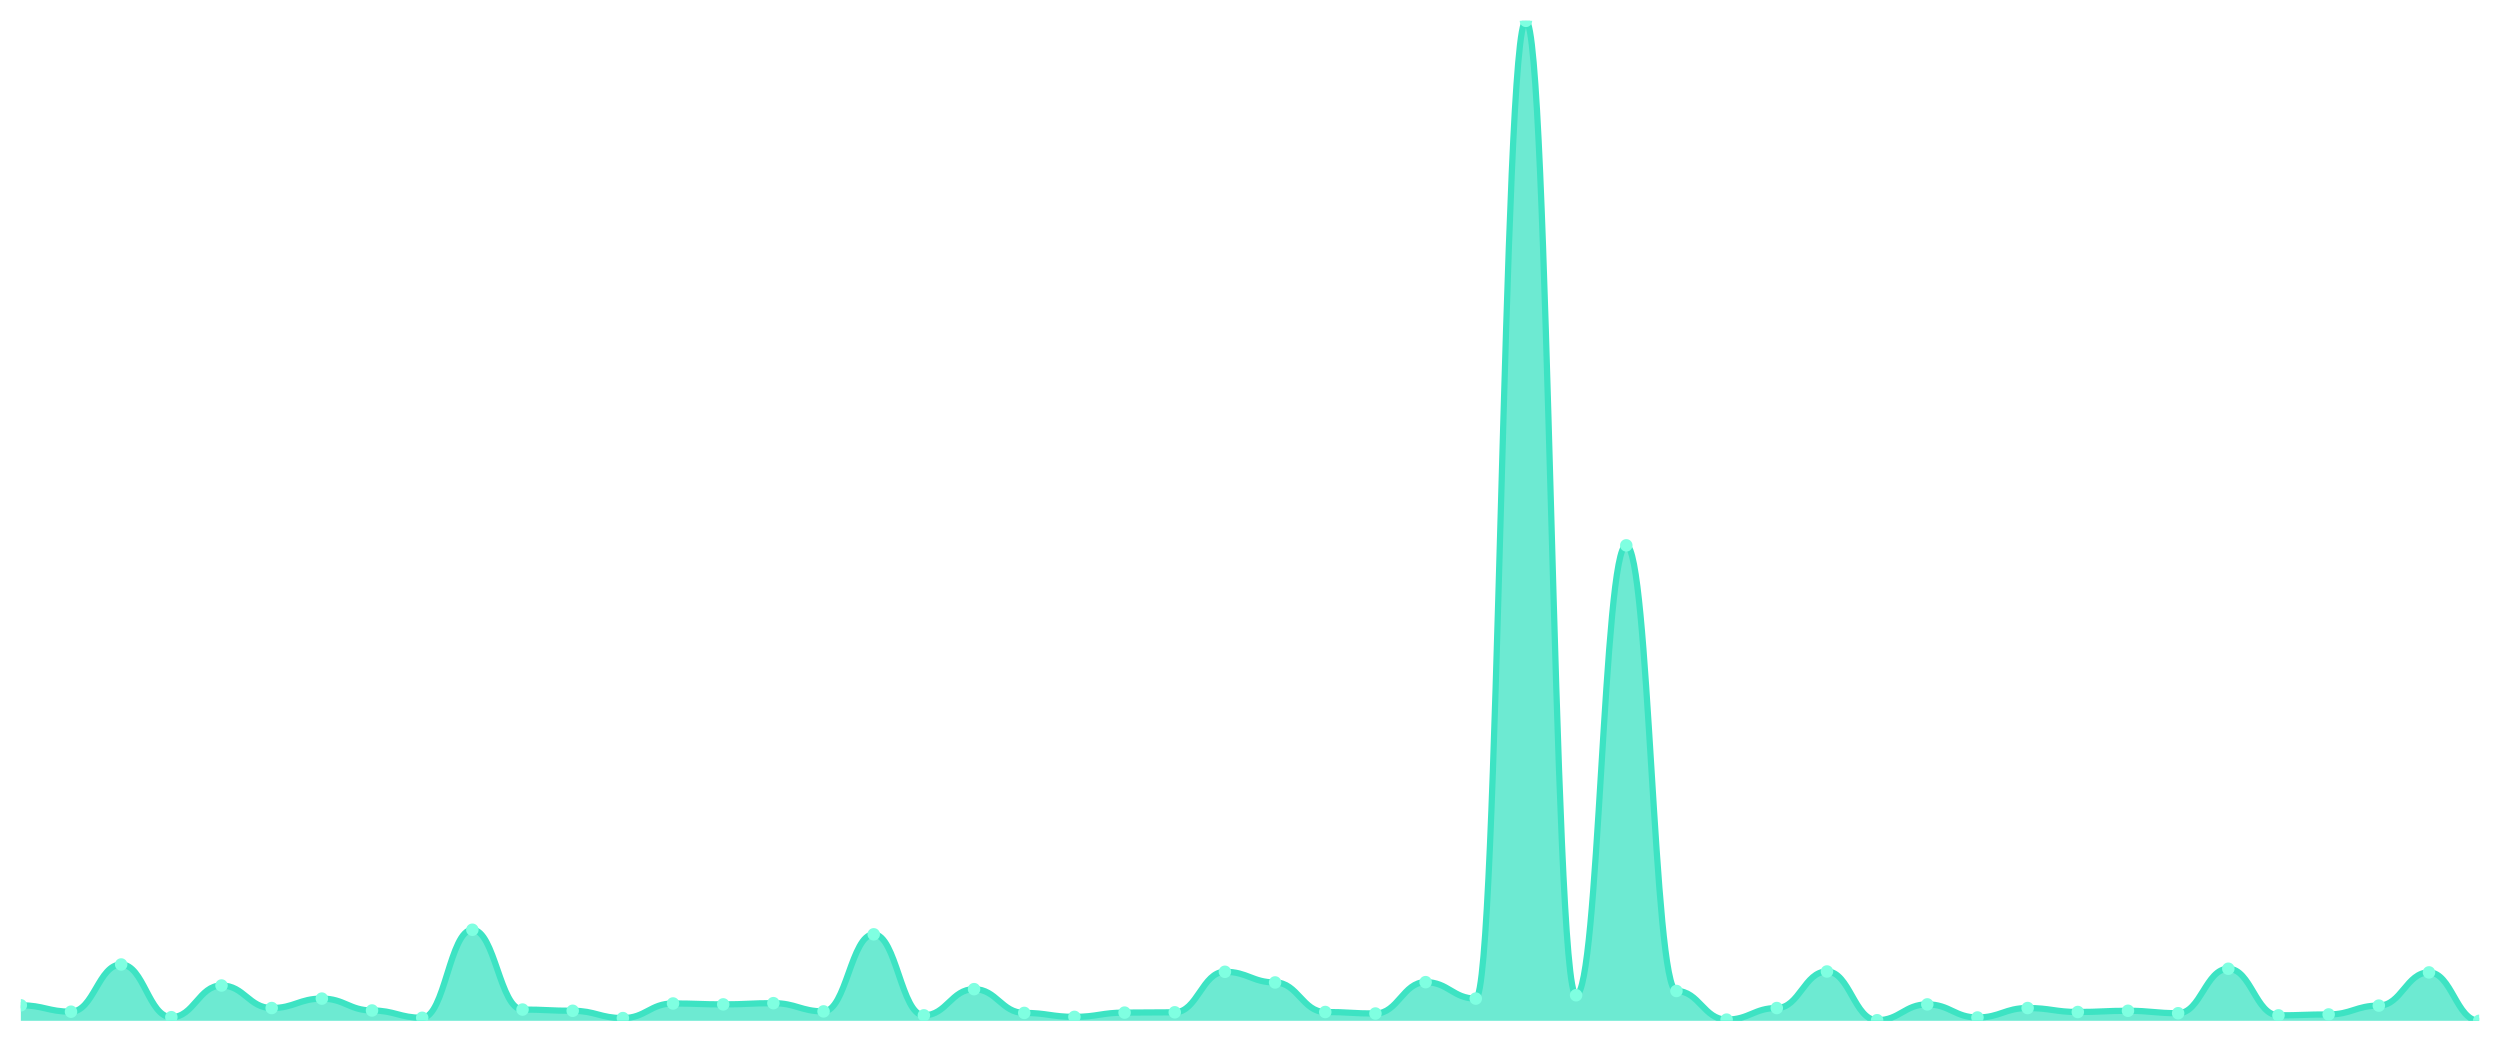
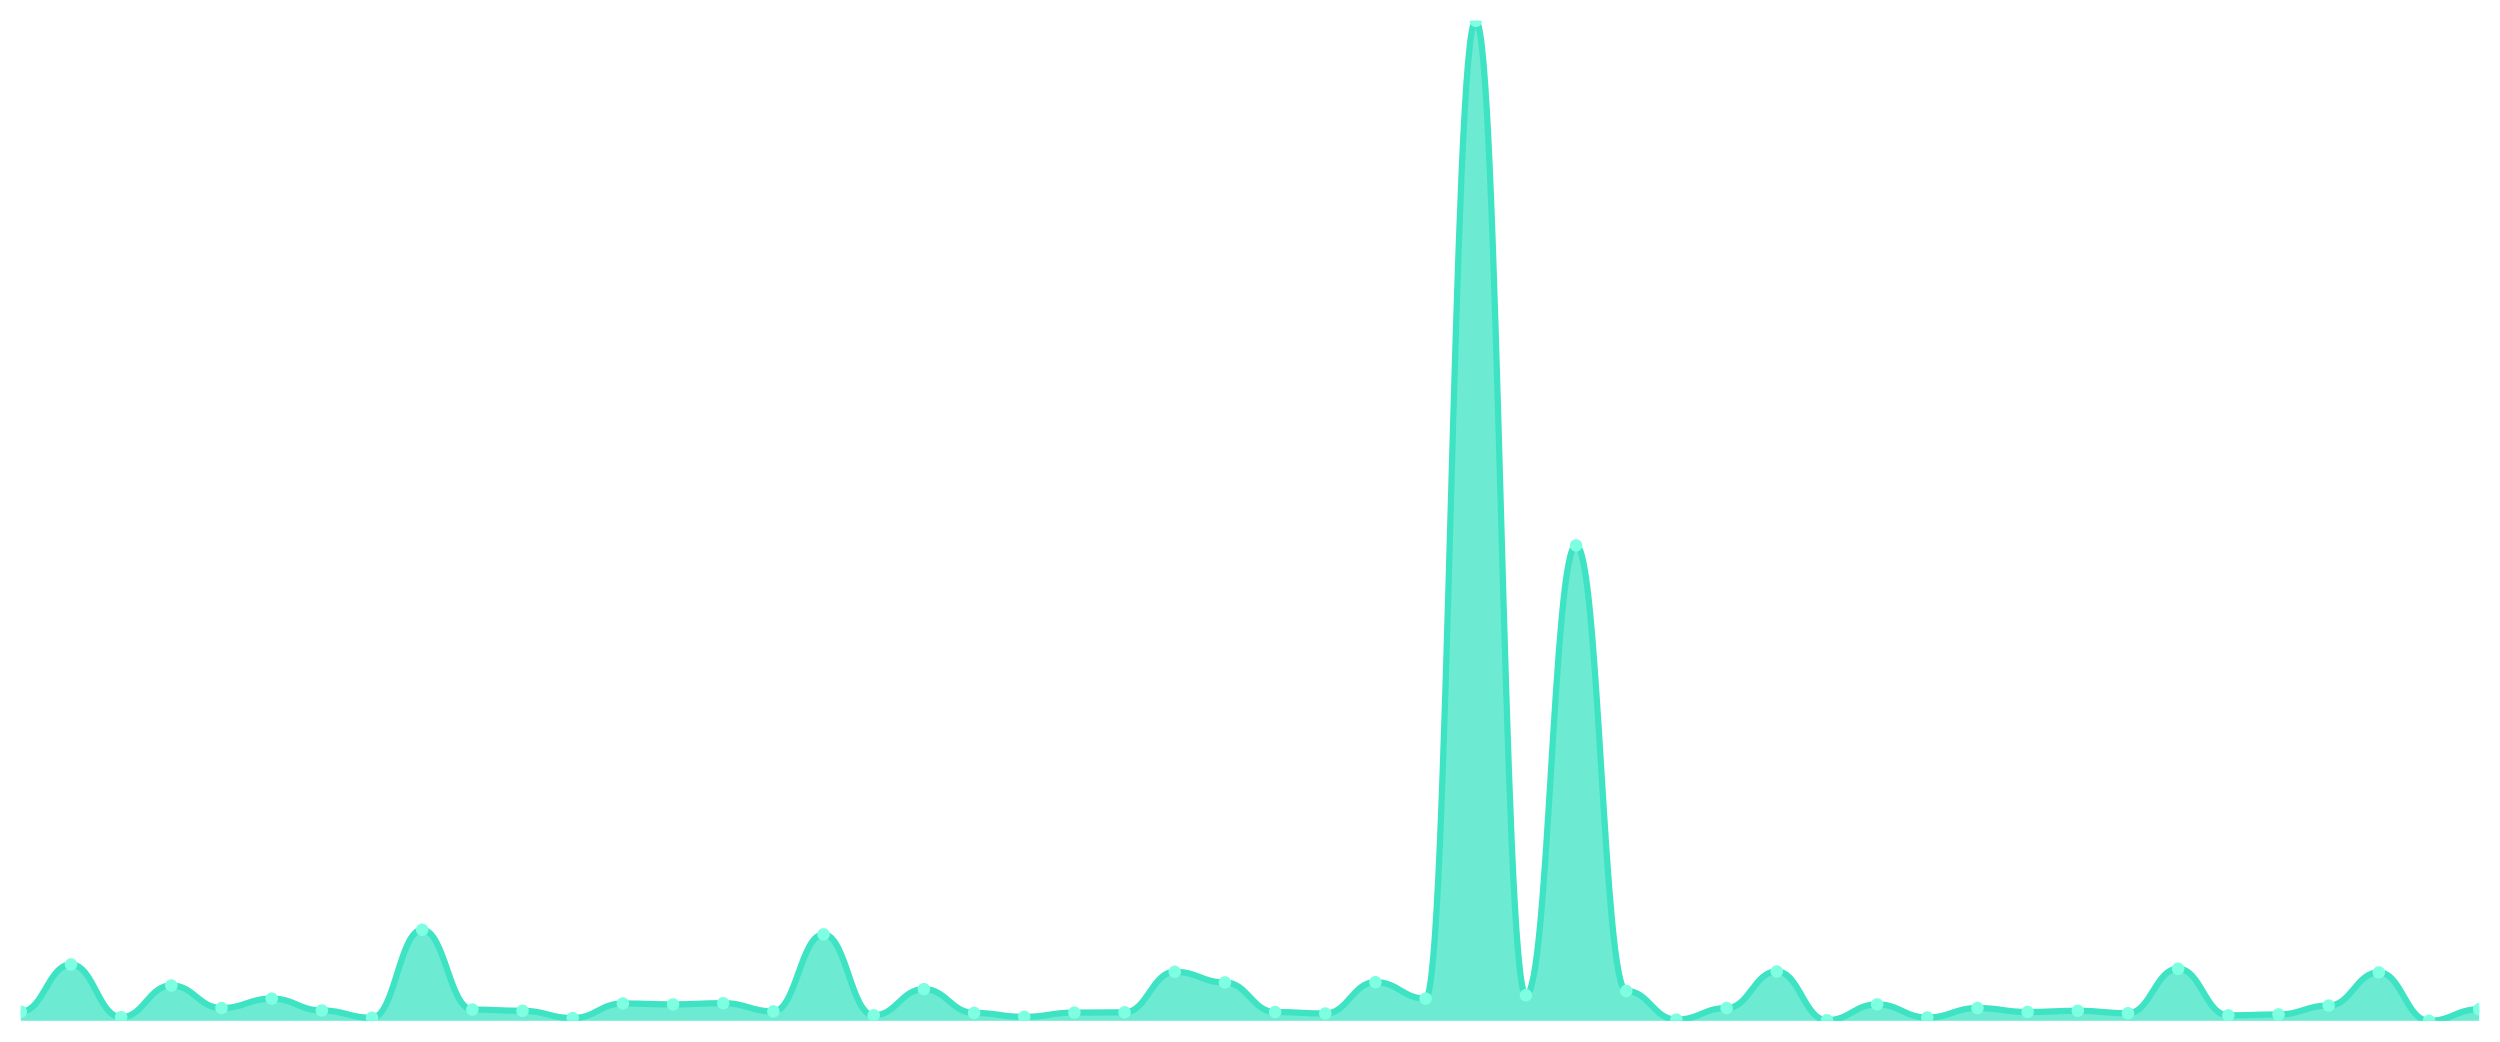
<svg xmlns="http://www.w3.org/2000/svg" viewBox="0 0 1200 500" width="1200" height="500">
  <defs>
    <clipPath id="c">
      <rect x="10" y="10" width="1180" height="480" />
    </clipPath>
  </defs>
  <rect width="1200" height="500" fill="none" />
  <g clip-path="url(#c)">
-     <path d="M 10,490 L 10,482.543 C 20.837,482.543 23.245,485.614 34.082,485.614 C 44.918,485.614 47.327,462.952 58.163,462.952 C 69,462.952 71.408,488.246 82.245,488.246 C 93.082,488.246 95.49,473.04 106.327,473.04 C 117.163,473.04 119.571,483.859 130.408,483.859 C 141.245,483.859 143.653,479.327 154.49,479.327 C 165.327,479.327 167.735,485.029 178.571,485.029 C 189.408,485.029 191.816,488.538 202.653,488.538 C 213.49,488.538 215.898,446.284 226.735,446.284 C 237.571,446.284 239.98,484.59 250.816,484.59 C 261.653,484.59 264.061,485.175 274.898,485.175 C 285.735,485.175 288.143,488.684 298.98,488.684 C 309.816,488.684 312.224,481.666 323.061,481.666 C 333.898,481.666 336.306,482.105 347.143,482.105 C 357.98,482.105 360.388,481.52 371.224,481.52 C 382.061,481.52 384.469,485.468 395.306,485.468 C 406.143,485.468 408.551,448.477 419.388,448.477 C 430.224,448.477 432.633,487.368 443.469,487.368 C 454.306,487.368 456.714,474.794 467.551,474.794 C 478.388,474.794 480.796,486.199 491.633,486.199 C 502.469,486.199 504.878,488.099 515.714,488.099 C 526.551,488.099 528.959,486.052 539.796,486.052 C 550.633,486.052 553.041,485.906 563.878,485.906 C 574.714,485.906 577.122,466.461 587.959,466.461 C 598.796,466.461 601.204,471.578 612.041,471.578 C 622.878,471.578 625.286,485.76 636.122,485.76 C 646.959,485.76 649.367,486.491 660.204,486.491 C 671.041,486.491 673.449,471.432 684.286,471.432 C 695.122,471.432 697.531,479.327 708.367,479.327 C 719.204,479.327 721.612,10 732.449,10 C 743.286,10 745.694,477.719 756.531,477.719 C 767.367,477.719 769.776,261.77 780.612,261.77 C 791.449,261.77 793.857,475.672 804.694,475.672 C 815.531,475.672 817.939,489.415 828.776,489.415 C 839.612,489.415 842.02,483.859 852.857,483.859 C 863.694,483.859 866.102,466.314 876.939,466.314 C 887.776,466.314 890.184,489.708 901.02,489.708 C 911.857,489.708 914.265,482.105 925.102,482.105 C 935.939,482.105 938.347,488.392 949.184,488.392 C 960.02,488.392 962.429,483.859 973.265,483.859 C 984.102,483.859 986.51,485.76 997.347,485.76 C 1008.184,485.76 1010.592,485.175 1021.429,485.175 C 1032.265,485.175 1034.673,486.345 1045.51,486.345 C 1056.347,486.345 1058.755,464.998 1069.592,464.998 C 1080.429,464.998 1082.837,487.368 1093.673,487.368 C 1104.51,487.368 1106.918,486.93 1117.755,486.93 C 1128.592,486.93 1131,482.69 1141.837,482.69 C 1152.673,482.69 1155.082,466.753 1165.918,466.753 C 1176.755,466.753 1179.163,490 1190,490 L 1190,490 Z" fill="rgba(61,227,195,0.75)" />
-     <path d="M 10,482.543 C 20.837,482.543 23.245,485.614 34.082,485.614 C 44.918,485.614 47.327,462.952 58.163,462.952 C 69,462.952 71.408,488.246 82.245,488.246 C 93.082,488.246 95.49,473.04 106.327,473.04 C 117.163,473.04 119.571,483.859 130.408,483.859 C 141.245,483.859 143.653,479.327 154.49,479.327 C 165.327,479.327 167.735,485.029 178.571,485.029 C 189.408,485.029 191.816,488.538 202.653,488.538 C 213.49,488.538 215.898,446.284 226.735,446.284 C 237.571,446.284 239.98,484.59 250.816,484.59 C 261.653,484.59 264.061,485.175 274.898,485.175 C 285.735,485.175 288.143,488.684 298.98,488.684 C 309.816,488.684 312.224,481.666 323.061,481.666 C 333.898,481.666 336.306,482.105 347.143,482.105 C 357.98,482.105 360.388,481.52 371.224,481.52 C 382.061,481.52 384.469,485.468 395.306,485.468 C 406.143,485.468 408.551,448.477 419.388,448.477 C 430.224,448.477 432.633,487.368 443.469,487.368 C 454.306,487.368 456.714,474.794 467.551,474.794 C 478.388,474.794 480.796,486.199 491.633,486.199 C 502.469,486.199 504.878,488.099 515.714,488.099 C 526.551,488.099 528.959,486.052 539.796,486.052 C 550.633,486.052 553.041,485.906 563.878,485.906 C 574.714,485.906 577.122,466.461 587.959,466.461 C 598.796,466.461 601.204,471.578 612.041,471.578 C 622.878,471.578 625.286,485.76 636.122,485.76 C 646.959,485.76 649.367,486.491 660.204,486.491 C 671.041,486.491 673.449,471.432 684.286,471.432 C 695.122,471.432 697.531,479.327 708.367,479.327 C 719.204,479.327 721.612,10 732.449,10 C 743.286,10 745.694,477.719 756.531,477.719 C 767.367,477.719 769.776,261.77 780.612,261.77 C 791.449,261.77 793.857,475.672 804.694,475.672 C 815.531,475.672 817.939,489.415 828.776,489.415 C 839.612,489.415 842.02,483.859 852.857,483.859 C 863.694,483.859 866.102,466.314 876.939,466.314 C 887.776,466.314 890.184,489.708 901.02,489.708 C 911.857,489.708 914.265,482.105 925.102,482.105 C 935.939,482.105 938.347,488.392 949.184,488.392 C 960.02,488.392 962.429,483.859 973.265,483.859 C 984.102,483.859 986.51,485.76 997.347,485.76 C 1008.184,485.76 1010.592,485.175 1021.429,485.175 C 1032.265,485.175 1034.673,486.345 1045.51,486.345 C 1056.347,486.345 1058.755,464.998 1069.592,464.998 C 1080.429,464.998 1082.837,487.368 1093.673,487.368 C 1104.51,487.368 1106.918,486.93 1117.755,486.93 C 1128.592,486.93 1131,482.69 1141.837,482.69 C 1152.673,482.69 1155.082,466.753 1165.918,466.753 C 1176.755,466.753 1179.163,490 1190,490" fill="none" stroke="#3de3c3" stroke-width="3" stroke-linecap="round" stroke-linejoin="round" />
-     <circle cx="10" cy="482.543" r="3" fill="#7fffe1" />
-     <circle cx="34.082" cy="485.614" r="3" fill="#7fffe1" />
-     <circle cx="58.163" cy="462.952" r="3" fill="#7fffe1" />
-     <circle cx="82.245" cy="488.246" r="3" fill="#7fffe1" />
-     <circle cx="106.327" cy="473.04" r="3" fill="#7fffe1" />
-     <circle cx="130.408" cy="483.859" r="3" fill="#7fffe1" />
-     <circle cx="154.49" cy="479.327" r="3" fill="#7fffe1" />
-     <circle cx="178.571" cy="485.029" r="3" fill="#7fffe1" />
-     <circle cx="202.653" cy="488.538" r="3" fill="#7fffe1" />
-     <circle cx="226.735" cy="446.284" r="3" fill="#7fffe1" />
-     <circle cx="250.816" cy="484.59" r="3" fill="#7fffe1" />
-     <circle cx="274.898" cy="485.175" r="3" fill="#7fffe1" />
-     <circle cx="298.98" cy="488.684" r="3" fill="#7fffe1" />
-     <circle cx="323.061" cy="481.666" r="3" fill="#7fffe1" />
-     <circle cx="347.143" cy="482.105" r="3" fill="#7fffe1" />
-     <circle cx="371.224" cy="481.52" r="3" fill="#7fffe1" />
-     <circle cx="395.306" cy="485.468" r="3" fill="#7fffe1" />
-     <circle cx="419.388" cy="448.477" r="3" fill="#7fffe1" />
-     <circle cx="443.469" cy="487.368" r="3" fill="#7fffe1" />
-     <circle cx="467.551" cy="474.794" r="3" fill="#7fffe1" />
-     <circle cx="491.633" cy="486.199" r="3" fill="#7fffe1" />
-     <circle cx="515.714" cy="488.099" r="3" fill="#7fffe1" />
-     <circle cx="539.796" cy="486.052" r="3" fill="#7fffe1" />
-     <circle cx="563.878" cy="485.906" r="3" fill="#7fffe1" />
-     <circle cx="587.959" cy="466.461" r="3" fill="#7fffe1" />
-     <circle cx="612.041" cy="471.578" r="3" fill="#7fffe1" />
-     <circle cx="636.122" cy="485.76" r="3" fill="#7fffe1" />
-     <circle cx="660.204" cy="486.491" r="3" fill="#7fffe1" />
-     <circle cx="684.286" cy="471.432" r="3" fill="#7fffe1" />
-     <circle cx="708.367" cy="479.327" r="3" fill="#7fffe1" />
-     <circle cx="732.449" cy="10" r="3" fill="#7fffe1" />
-     <circle cx="756.531" cy="477.719" r="3" fill="#7fffe1" />
-     <circle cx="780.612" cy="261.77" r="3" fill="#7fffe1" />
-     <circle cx="804.694" cy="475.672" r="3" fill="#7fffe1" />
-     <circle cx="828.776" cy="489.415" r="3" fill="#7fffe1" />
-     <circle cx="852.857" cy="483.859" r="3" fill="#7fffe1" />
-     <circle cx="876.939" cy="466.314" r="3" fill="#7fffe1" />
-     <circle cx="901.02" cy="489.708" r="3" fill="#7fffe1" />
-     <circle cx="925.102" cy="482.105" r="3" fill="#7fffe1" />
-     <circle cx="949.184" cy="488.392" r="3" fill="#7fffe1" />
-     <circle cx="973.265" cy="483.859" r="3" fill="#7fffe1" />
-     <circle cx="997.347" cy="485.76" r="3" fill="#7fffe1" />
-     <circle cx="1021.429" cy="485.175" r="3" fill="#7fffe1" />
-     <circle cx="1045.51" cy="486.345" r="3" fill="#7fffe1" />
-     <circle cx="1069.592" cy="464.998" r="3" fill="#7fffe1" />
-     <circle cx="1093.673" cy="487.368" r="3" fill="#7fffe1" />
-     <circle cx="1117.755" cy="486.93" r="3" fill="#7fffe1" />
-     <circle cx="1141.837" cy="482.69" r="3" fill="#7fffe1" />
-     <circle cx="1165.918" cy="466.753" r="3" fill="#7fffe1" />
-     <circle cx="1190" cy="490" r="3" fill="#7fffe1" />
+     <path d="M 10,490 L 10,485.614 C 20.837,485.614 23.245,462.952 34.082,462.952 C 44.918,462.952 47.327,488.246 58.163,488.246 C 69,488.246 71.408,473.04 82.245,473.04 C 93.082,473.04 95.49,483.859 106.327,483.859 C 117.163,483.859 119.571,479.327 130.408,479.327 C 141.245,479.327 143.653,485.029 154.49,485.029 C 165.327,485.029 167.735,488.538 178.571,488.538 C 189.408,488.538 191.816,446.284 202.653,446.284 C 213.49,446.284 215.898,484.59 226.735,484.59 C 237.571,484.59 239.98,485.175 250.816,485.175 C 261.653,485.175 264.061,488.684 274.898,488.684 C 285.735,488.684 288.143,481.666 298.98,481.666 C 309.816,481.666 312.224,482.105 323.061,482.105 C 333.898,482.105 336.306,481.52 347.143,481.52 C 357.98,481.52 360.388,485.468 371.224,485.468 C 382.061,485.468 384.469,448.477 395.306,448.477 C 406.143,448.477 408.551,487.368 419.388,487.368 C 430.224,487.368 432.633,474.794 443.469,474.794 C 454.306,474.794 456.714,486.199 467.551,486.199 C 478.388,486.199 480.796,488.099 491.633,488.099 C 502.469,488.099 504.878,486.052 515.714,486.052 C 526.551,486.052 528.959,485.906 539.796,485.906 C 550.633,485.906 553.041,466.461 563.878,466.461 C 574.714,466.461 577.122,471.578 587.959,471.578 C 598.796,471.578 601.204,485.76 612.041,485.76 C 622.878,485.76 625.286,486.491 636.122,486.491 C 646.959,486.491 649.367,471.432 660.204,471.432 C 671.041,471.432 673.449,479.327 684.286,479.327 C 695.122,479.327 697.531,10 708.367,10 C 719.204,10 721.612,477.719 732.449,477.719 C 743.286,477.719 745.694,261.77 756.531,261.77 C 767.367,261.77 769.776,475.672 780.612,475.672 C 791.449,475.672 793.857,489.415 804.694,489.415 C 815.531,489.415 817.939,483.859 828.776,483.859 C 839.612,483.859 842.02,466.314 852.857,466.314 C 863.694,466.314 866.102,489.708 876.939,489.708 C 887.776,489.708 890.184,482.105 901.02,482.105 C 911.857,482.105 914.265,488.392 925.102,488.392 C 935.939,488.392 938.347,483.859 949.184,483.859 C 960.02,483.859 962.429,485.76 973.265,485.76 C 984.102,485.76 986.51,485.175 997.347,485.175 C 1008.184,485.175 1010.592,486.345 1021.429,486.345 C 1032.265,486.345 1034.673,464.998 1045.51,464.998 C 1056.347,464.998 1058.755,487.368 1069.592,487.368 C 1080.429,487.368 1082.837,486.93 1093.673,486.93 C 1104.51,486.93 1106.918,482.69 1117.755,482.69 C 1128.592,482.69 1131,466.753 1141.837,466.753 C 1152.673,466.753 1155.082,490 1165.918,490 C 1176.755,490 1179.163,484.444 1190,484.444 L 1190,490 Z" fill="rgba(61,227,195,0.75)" />
+     <path d="M 10,485.614 C 20.837,485.614 23.245,462.952 34.082,462.952 C 44.918,462.952 47.327,488.246 58.163,488.246 C 69,488.246 71.408,473.04 82.245,473.04 C 93.082,473.04 95.49,483.859 106.327,483.859 C 117.163,483.859 119.571,479.327 130.408,479.327 C 141.245,479.327 143.653,485.029 154.49,485.029 C 165.327,485.029 167.735,488.538 178.571,488.538 C 189.408,488.538 191.816,446.284 202.653,446.284 C 213.49,446.284 215.898,484.59 226.735,484.59 C 237.571,484.59 239.98,485.175 250.816,485.175 C 261.653,485.175 264.061,488.684 274.898,488.684 C 285.735,488.684 288.143,481.666 298.98,481.666 C 309.816,481.666 312.224,482.105 323.061,482.105 C 333.898,482.105 336.306,481.52 347.143,481.52 C 357.98,481.52 360.388,485.468 371.224,485.468 C 382.061,485.468 384.469,448.477 395.306,448.477 C 406.143,448.477 408.551,487.368 419.388,487.368 C 430.224,487.368 432.633,474.794 443.469,474.794 C 454.306,474.794 456.714,486.199 467.551,486.199 C 478.388,486.199 480.796,488.099 491.633,488.099 C 502.469,488.099 504.878,486.052 515.714,486.052 C 526.551,486.052 528.959,485.906 539.796,485.906 C 550.633,485.906 553.041,466.461 563.878,466.461 C 574.714,466.461 577.122,471.578 587.959,471.578 C 598.796,471.578 601.204,485.76 612.041,485.76 C 622.878,485.76 625.286,486.491 636.122,486.491 C 646.959,486.491 649.367,471.432 660.204,471.432 C 671.041,471.432 673.449,479.327 684.286,479.327 C 695.122,479.327 697.531,10 708.367,10 C 719.204,10 721.612,477.719 732.449,477.719 C 743.286,477.719 745.694,261.77 756.531,261.77 C 767.367,261.77 769.776,475.672 780.612,475.672 C 791.449,475.672 793.857,489.415 804.694,489.415 C 815.531,489.415 817.939,483.859 828.776,483.859 C 839.612,483.859 842.02,466.314 852.857,466.314 C 863.694,466.314 866.102,489.708 876.939,489.708 C 887.776,489.708 890.184,482.105 901.02,482.105 C 911.857,482.105 914.265,488.392 925.102,488.392 C 935.939,488.392 938.347,483.859 949.184,483.859 C 960.02,483.859 962.429,485.76 973.265,485.76 C 984.102,485.76 986.51,485.175 997.347,485.175 C 1008.184,485.175 1010.592,486.345 1021.429,486.345 C 1032.265,486.345 1034.673,464.998 1045.51,464.998 C 1056.347,464.998 1058.755,487.368 1069.592,487.368 C 1080.429,487.368 1082.837,486.93 1093.673,486.93 C 1104.51,486.93 1106.918,482.69 1117.755,482.69 C 1128.592,482.69 1131,466.753 1141.837,466.753 C 1152.673,466.753 1155.082,490 1165.918,490 C 1176.755,490 1179.163,484.444 1190,484.444" fill="none" stroke="#3de3c3" stroke-width="3" stroke-linecap="round" stroke-linejoin="round" />
+     <circle cx="10" cy="485.614" r="3" fill="#7fffe1" />
+     <circle cx="34.082" cy="462.952" r="3" fill="#7fffe1" />
+     <circle cx="58.163" cy="488.246" r="3" fill="#7fffe1" />
+     <circle cx="82.245" cy="473.04" r="3" fill="#7fffe1" />
+     <circle cx="106.327" cy="483.859" r="3" fill="#7fffe1" />
+     <circle cx="130.408" cy="479.327" r="3" fill="#7fffe1" />
+     <circle cx="154.49" cy="485.029" r="3" fill="#7fffe1" />
+     <circle cx="178.571" cy="488.538" r="3" fill="#7fffe1" />
+     <circle cx="202.653" cy="446.284" r="3" fill="#7fffe1" />
+     <circle cx="226.735" cy="484.59" r="3" fill="#7fffe1" />
+     <circle cx="250.816" cy="485.175" r="3" fill="#7fffe1" />
+     <circle cx="274.898" cy="488.684" r="3" fill="#7fffe1" />
+     <circle cx="298.98" cy="481.666" r="3" fill="#7fffe1" />
+     <circle cx="323.061" cy="482.105" r="3" fill="#7fffe1" />
+     <circle cx="347.143" cy="481.52" r="3" fill="#7fffe1" />
+     <circle cx="371.224" cy="485.468" r="3" fill="#7fffe1" />
+     <circle cx="395.306" cy="448.477" r="3" fill="#7fffe1" />
+     <circle cx="419.388" cy="487.368" r="3" fill="#7fffe1" />
+     <circle cx="443.469" cy="474.794" r="3" fill="#7fffe1" />
+     <circle cx="467.551" cy="486.199" r="3" fill="#7fffe1" />
+     <circle cx="491.633" cy="488.099" r="3" fill="#7fffe1" />
+     <circle cx="515.714" cy="486.052" r="3" fill="#7fffe1" />
+     <circle cx="539.796" cy="485.906" r="3" fill="#7fffe1" />
+     <circle cx="563.878" cy="466.461" r="3" fill="#7fffe1" />
+     <circle cx="587.959" cy="471.578" r="3" fill="#7fffe1" />
+     <circle cx="612.041" cy="485.76" r="3" fill="#7fffe1" />
+     <circle cx="636.122" cy="486.491" r="3" fill="#7fffe1" />
+     <circle cx="660.204" cy="471.432" r="3" fill="#7fffe1" />
+     <circle cx="684.286" cy="479.327" r="3" fill="#7fffe1" />
+     <circle cx="708.367" cy="10" r="3" fill="#7fffe1" />
+     <circle cx="732.449" cy="477.719" r="3" fill="#7fffe1" />
+     <circle cx="756.531" cy="261.77" r="3" fill="#7fffe1" />
+     <circle cx="780.612" cy="475.672" r="3" fill="#7fffe1" />
+     <circle cx="804.694" cy="489.415" r="3" fill="#7fffe1" />
+     <circle cx="828.776" cy="483.859" r="3" fill="#7fffe1" />
+     <circle cx="852.857" cy="466.314" r="3" fill="#7fffe1" />
+     <circle cx="876.939" cy="489.708" r="3" fill="#7fffe1" />
+     <circle cx="901.02" cy="482.105" r="3" fill="#7fffe1" />
+     <circle cx="925.102" cy="488.392" r="3" fill="#7fffe1" />
+     <circle cx="949.184" cy="483.859" r="3" fill="#7fffe1" />
+     <circle cx="973.265" cy="485.76" r="3" fill="#7fffe1" />
+     <circle cx="997.347" cy="485.175" r="3" fill="#7fffe1" />
+     <circle cx="1021.429" cy="486.345" r="3" fill="#7fffe1" />
+     <circle cx="1045.51" cy="464.998" r="3" fill="#7fffe1" />
+     <circle cx="1069.592" cy="487.368" r="3" fill="#7fffe1" />
+     <circle cx="1093.673" cy="486.93" r="3" fill="#7fffe1" />
+     <circle cx="1117.755" cy="482.69" r="3" fill="#7fffe1" />
+     <circle cx="1141.837" cy="466.753" r="3" fill="#7fffe1" />
+     <circle cx="1165.918" cy="490" r="3" fill="#7fffe1" />
+     <circle cx="1190" cy="484.444" r="3" fill="#7fffe1" />
  </g>
</svg>
